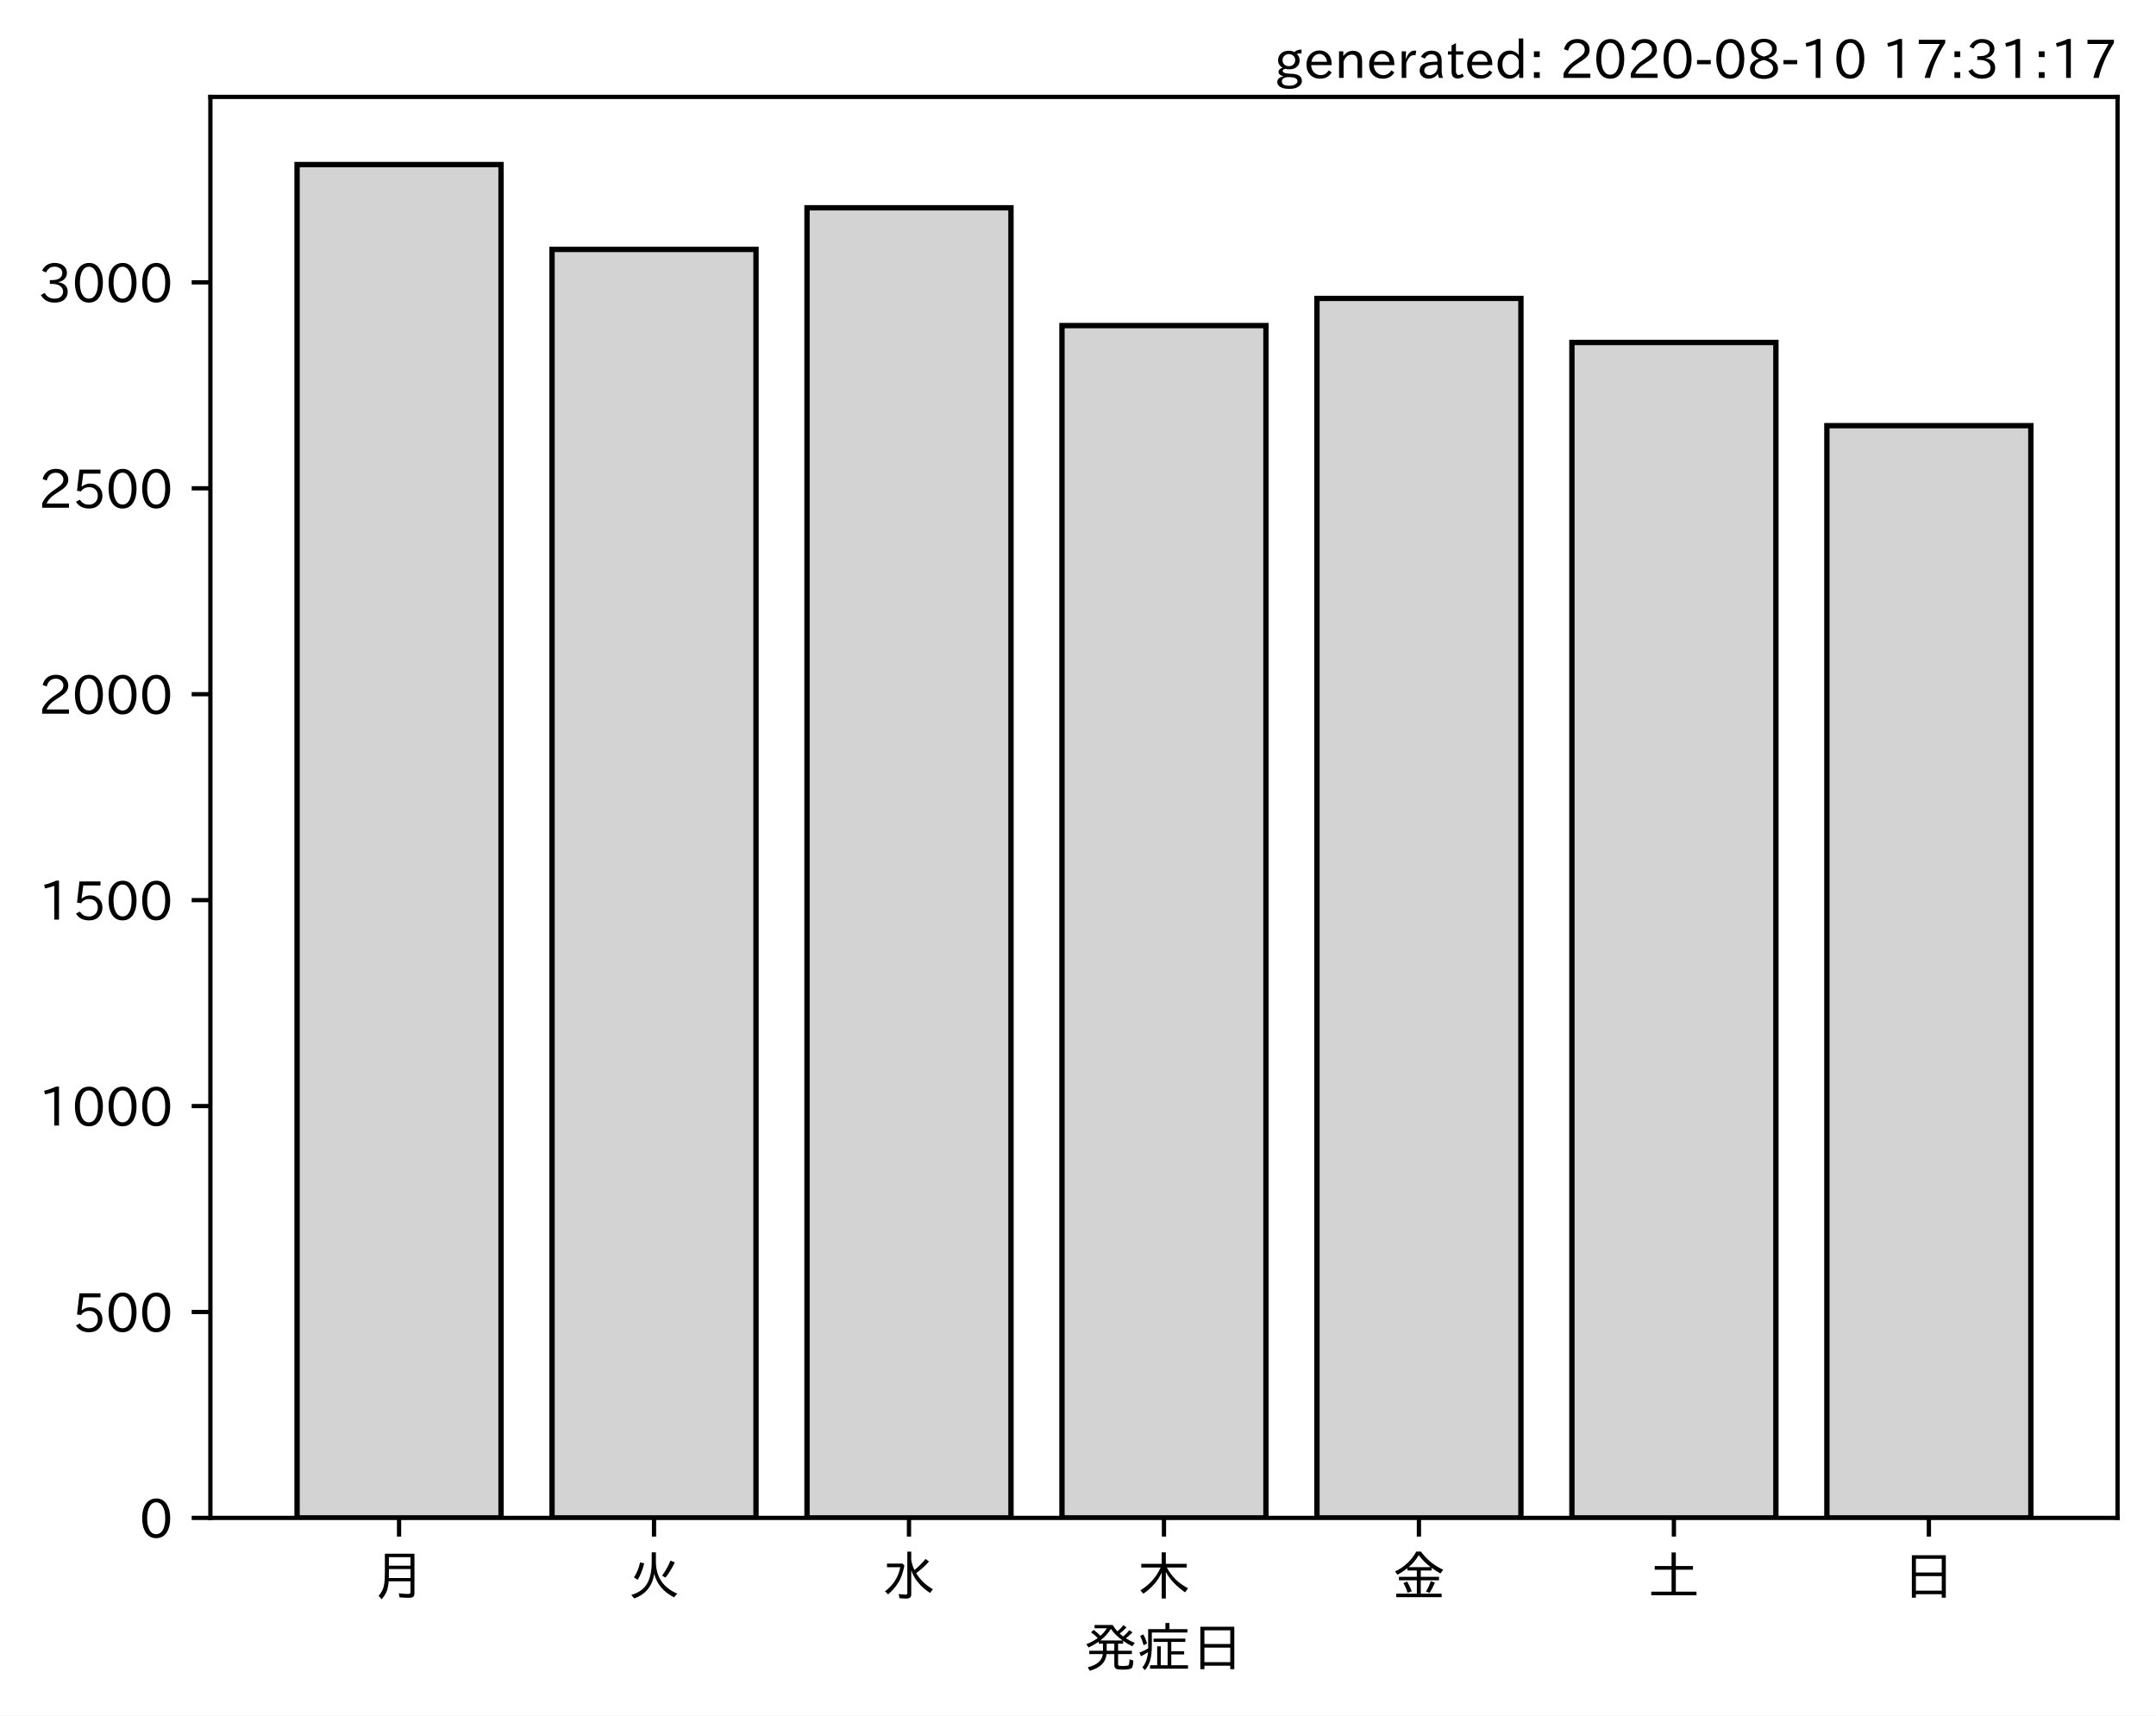
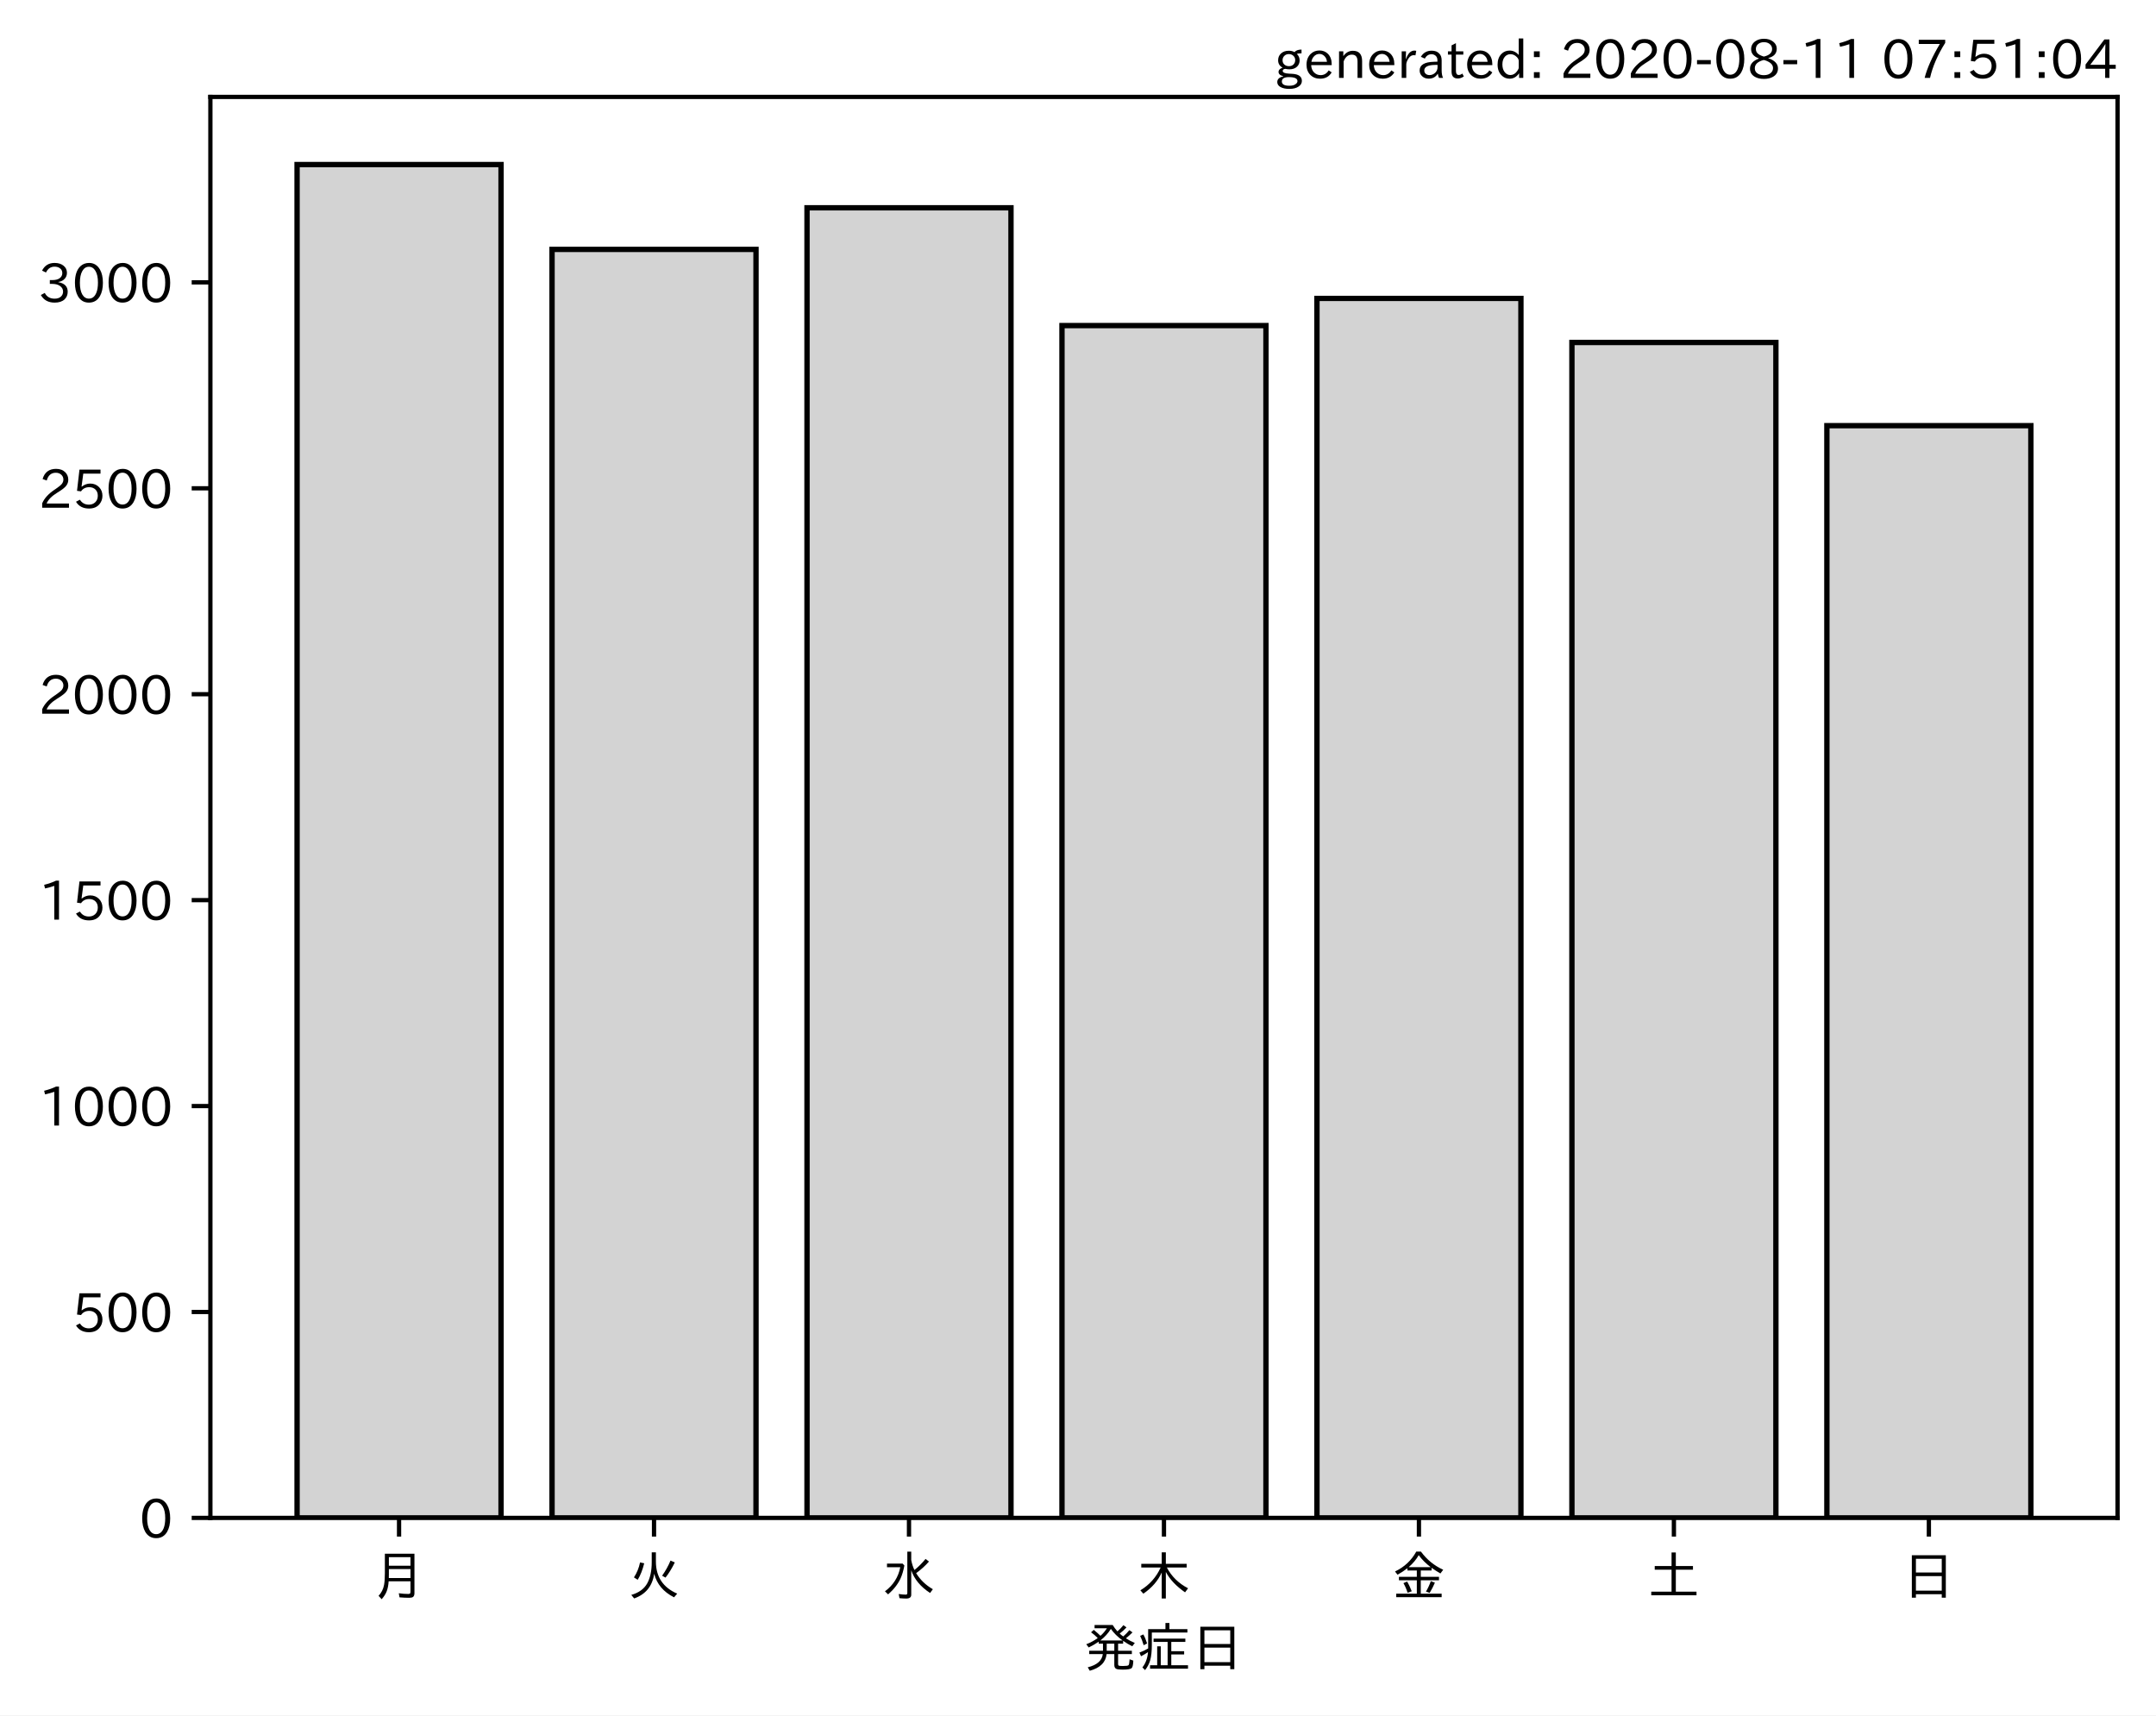
<svg xmlns="http://www.w3.org/2000/svg" xmlns:xlink="http://www.w3.org/1999/xlink" height="321.24pt" version="1.1" viewBox="0 0 403.714 321.24" width="403.714pt">
  <defs>
    <style type="text/css">*{stroke-linecap:butt;stroke-linejoin:round;}</style>
  </defs>
  <g id="figure_1">
    <g id="patch_1">
      <path d="M 0 321.24  L 403.714 321.24  L 403.714 0  L 0 0  z " style="fill:#ffffff;" />
    </g>
    <g id="axes_1">
      <g id="patch_2">
        <path d="M 39.394 284.259  L 396.514 284.259  L 396.514 18.147  L 39.394 18.147  z " style="fill:#ffffff;" />
      </g>
      <g id="patch_3">
-         <path clip-path="url(#pcc1067d7d8)" d="M 55.626 284.259  L 93.821 284.259  L 93.821 30.819  L 55.626 30.819  z " style="fill:#d3d3d3;stroke:#000000;stroke-linejoin:miter;" />
+         <path clip-path="url(#p5fa27b0a60)" d="M 55.626 284.259  L 93.821 284.259  L 93.821 30.819  L 55.626 30.819  z " style="fill:#d3d3d3;stroke:#000000;stroke-linejoin:miter;" />
      </g>
      <g id="patch_4">
-         <path clip-path="url(#pcc1067d7d8)" d="M 103.37 284.259  L 141.564 284.259  L 141.564 46.707  L 103.37 46.707  z " style="fill:#d3d3d3;stroke:#000000;stroke-linejoin:miter;" />
+         <path clip-path="url(#p5fa27b0a60)" d="M 103.37 284.259  L 141.564 284.259  L 141.564 46.707  L 103.37 46.707  z " style="fill:#d3d3d3;stroke:#000000;stroke-linejoin:miter;" />
      </g>
      <g id="patch_5">
-         <path clip-path="url(#pcc1067d7d8)" d="M 151.113 284.259  L 189.308 284.259  L 189.308 38.917  L 151.113 38.917  z " style="fill:#d3d3d3;stroke:#000000;stroke-linejoin:miter;" />
+         <path clip-path="url(#p5fa27b0a60)" d="M 151.113 284.259  L 189.308 284.259  L 189.308 38.917  L 151.113 38.917  z " style="fill:#d3d3d3;stroke:#000000;stroke-linejoin:miter;" />
      </g>
      <g id="patch_6">
-         <path clip-path="url(#pcc1067d7d8)" d="M 198.856 284.259  L 237.051 284.259  L 237.051 60.975  L 198.856 60.975  z " style="fill:#d3d3d3;stroke:#000000;stroke-linejoin:miter;" />
+         <path clip-path="url(#p5fa27b0a60)" d="M 198.856 284.259  L 237.051 284.259  L 237.051 60.975  L 198.856 60.975  z " style="fill:#d3d3d3;stroke:#000000;stroke-linejoin:miter;" />
      </g>
      <g id="patch_7">
-         <path clip-path="url(#pcc1067d7d8)" d="M 246.6 284.259  L 284.794 284.259  L 284.794 55.885  L 246.6 55.885  z " style="fill:#d3d3d3;stroke:#000000;stroke-linejoin:miter;" />
+         <path clip-path="url(#p5fa27b0a60)" d="M 246.6 284.259  L 284.794 284.259  L 284.794 55.885  L 246.6 55.885  z " style="fill:#d3d3d3;stroke:#000000;stroke-linejoin:miter;" />
      </g>
      <g id="patch_8">
-         <path clip-path="url(#pcc1067d7d8)" d="M 294.343 284.259  L 332.538 284.259  L 332.538 64.138  L 294.343 64.138  z " style="fill:#d3d3d3;stroke:#000000;stroke-linejoin:miter;" />
+         <path clip-path="url(#p5fa27b0a60)" d="M 294.343 284.259  L 332.538 284.259  L 332.538 64.138  L 294.343 64.138  z " style="fill:#d3d3d3;stroke:#000000;stroke-linejoin:miter;" />
      </g>
      <g id="patch_9">
-         <path clip-path="url(#pcc1067d7d8)" d="M 342.086 284.259  L 380.281 284.259  L 380.281 79.717  L 342.086 79.717  z " style="fill:#d3d3d3;stroke:#000000;stroke-linejoin:miter;" />
+         <path clip-path="url(#p5fa27b0a60)" d="M 342.086 284.259  L 380.281 284.259  L 380.281 79.717  L 342.086 79.717  z " style="fill:#d3d3d3;stroke:#000000;stroke-linejoin:miter;" />
      </g>
      <g id="matplotlib.axis_1">
        <g id="xtick_1">
          <g id="line2d_1">
            <defs>
-               <path d="M 0 0  L 0 3.5  " id="mef247e11ce" style="stroke:#000000;stroke-width:0.8;" />
+               <path d="M 0 0  L 0 3.5  " id="m6224343332" style="stroke:#000000;stroke-width:0.8;" />
            </defs>
            <g>
-               <use style="stroke:#000000;stroke-width:0.8;" x="74.724" xlink:href="#mef247e11ce" y="284.259" />
+               <use style="stroke:#000000;stroke-width:0.8;" x="74.724" xlink:href="#m6224343332" y="284.259" />
            </g>
          </g>
          <g id="text_1">
            <g transform="translate(69.7238 298.7493)scale(0.1 -0.1)">
              <defs>
                <path d="M 78.812 77.875  L 78.812 4  Q 78.812 -1.219 76.078 -3.172  Q 73.969 -4.688 68.797 -4.688  Q 60.844 -4.688 50.828 -3.859  L 49.516 3.812  Q 58.594 2.484 67.094 2.484  Q 70.359 2.484 71.047 4.109  Q 71.391 4.891 71.391 6.844  L 71.391 26.125  L 30.516 26.125  Q 29.781 14.938 26.812 7.422  Q 24.031 0.094 17.438 -7.375  L 11.625 -0.984  Q 19.672 7.422 21.922 19.438  Q 23.438 27.688 23.438 41.406  L 23.438 77.875  z M 30.953 71.391  L 30.953 55.328  L 71.391 55.328  L 71.391 71.391  z M 30.953 49.125  L 30.953 39.938  Q 30.953 35.75 30.859 33.547  L 30.859 32.328  L 71.391 32.328  L 71.391 49.125  z " id="IPAexGothic-26376" />
              </defs>
              <use xlink:href="#IPAexGothic-26376" />
            </g>
          </g>
        </g>
        <g id="xtick_2">
          <g id="line2d_2">
            <g>
-               <use style="stroke:#000000;stroke-width:0.8;" x="122.467" xlink:href="#mef247e11ce" y="284.259" />
+               <use style="stroke:#000000;stroke-width:0.8;" x="122.467" xlink:href="#m6224343332" y="284.259" />
            </g>
          </g>
          <g id="text_2">
            <g transform="translate(117.4671 298.7493)scale(0.1 -0.1)">
              <defs>
                <path d="M 53.516 80.422  L 53.516 63.188  Q 53.516 20.359 93.406 3.078  L 87.5 -3.812  Q 57.672 11.328 50.297 40.375  Q 45.359 5.672 12.797 -5.906  L 7.422 0.688  Q 28.859 6.844 37.406 22.609  Q 45.703 37.844 45.703 62.016  L 45.703 80.422  z M 12.406 33.5  Q 20.703 46.141 23.828 61.531  L 31.641 59.906  Q 27 41.312 19.438 29  z M 65.141 36.625  Q 74.656 50.047 80.906 64.984  L 88.922 61.531  Q 81.109 45.406 71.531 33.109  z " id="IPAexGothic-28779" />
              </defs>
              <use xlink:href="#IPAexGothic-28779" />
            </g>
          </g>
        </g>
        <g id="xtick_3">
          <g id="line2d_3">
            <g>
-               <use style="stroke:#000000;stroke-width:0.8;" x="170.21" xlink:href="#mef247e11ce" y="284.259" />
+               <use style="stroke:#000000;stroke-width:0.8;" x="170.21" xlink:href="#m6224343332" y="284.259" />
            </g>
          </g>
          <g id="text_3">
            <g transform="translate(165.2104 298.7493)scale(0.1 -0.1)">
              <defs>
                <path d="M 54.203 65.922  Q 56.156 55.562 60.203 47.312  Q 71.578 56.453 81 68.109  L 87.406 63.188  Q 77.25 51.516 63.375 41.406  Q 75 22.609 94.672 11.375  L 89.5 4.297  Q 62.75 21.781 54.203 46.781  L 54.203 0.984  Q 54.203 -6.109 44.875 -6.109  Q 38.812 -6.109 32.172 -5.422  L 30.766 2.391  Q 38.422 1.219 44 1.219  Q 46.875 1.219 46.875 4.109  L 46.875 81.688  L 54.203 81.688  z M 8.797 59.281  L 38.094 59.281  L 41.359 55.766  Q 38.672 41.219 34.078 31.297  Q 26.656 15.375 10.891 1.703  L 4.984 7.422  Q 28.266 24.656 33.688 52.594  L 8.797 52.594  z " id="IPAexGothic-27700" />
              </defs>
              <use xlink:href="#IPAexGothic-27700" />
            </g>
          </g>
        </g>
        <g id="xtick_4">
          <g id="line2d_4">
            <g>
-               <use style="stroke:#000000;stroke-width:0.8;" x="217.954" xlink:href="#mef247e11ce" y="284.259" />
+               <use style="stroke:#000000;stroke-width:0.8;" x="217.954" xlink:href="#m6224343332" y="284.259" />
            </g>
          </g>
          <g id="text_4">
            <g transform="translate(212.9538 298.7493)scale(0.1 -0.1)">
              <defs>
                <path d="M 55.422 52  Q 68.5 27 95.125 13.094  L 89.5 5.516  Q 64.594 22.797 53.516 43.703  L 53.516 -6  L 45.797 -6  L 45.797 42.672  Q 35.5 19.578 11.422 2.984  L 5.812 9.281  Q 31.453 24.75 43.797 52  L 7.516 52  L 7.516 58.891  L 45.797 58.891  L 45.797 80.469  L 53.516 80.469  L 53.516 58.891  L 92.531 58.891  L 92.531 52  z " id="IPAexGothic-26408" />
              </defs>
              <use xlink:href="#IPAexGothic-26408" />
            </g>
          </g>
        </g>
        <g id="xtick_5">
          <g id="line2d_5">
            <g>
-               <use style="stroke:#000000;stroke-width:0.8;" x="265.697" xlink:href="#mef247e11ce" y="284.259" />
+               <use style="stroke:#000000;stroke-width:0.8;" x="265.697" xlink:href="#m6224343332" y="284.259" />
            </g>
          </g>
          <g id="text_5">
            <g transform="translate(260.6971 298.7493)scale(0.1 -0.1)">
              <defs>
                <path d="M 53.469 46.391  L 53.469 34.516  L 87.547 34.516  L 87.547 28.125  L 53.469 28.125  L 53.469 2.984  L 92.531 2.984  L 92.531 -3.516  L 7.516 -3.516  L 7.516 2.984  L 46.047 2.984  L 46.047 28.125  L 12.547 28.125  L 12.547 34.516  L 46.047 34.516  L 46.047 46.391  L 28.422 46.391  L 28.422 50.688  Q 19.734 43.891 9.906 38.531  L 5.219 44.578  Q 31.344 56.984 45.016 81.781  L 53.766 81.781  Q 70.359 59.234 95.453 47.797  L 90.234 40.828  Q 81.547 45.844 73.641 51.469  L 73.641 46.391  z M 72.016 52.688  Q 59.078 62.406 49.562 75.094  Q 42.828 63.141 30.812 52.688  z M 28.719 4.688  Q 26.078 13.719 21 22.797  L 27.875 25.688  Q 31.938 19.188 36.531 7.516  z M 63.188 6.891  Q 68.797 16.406 72.219 26.516  L 79.891 23.578  Q 75.922 14.156 70.125 4.5  z " id="IPAexGothic-37329" />
              </defs>
              <use xlink:href="#IPAexGothic-37329" />
            </g>
          </g>
        </g>
        <g id="xtick_6">
          <g id="line2d_6">
            <g>
-               <use style="stroke:#000000;stroke-width:0.8;" x="313.44" xlink:href="#mef247e11ce" y="284.259" />
+               <use style="stroke:#000000;stroke-width:0.8;" x="313.44" xlink:href="#m6224343332" y="284.259" />
            </g>
          </g>
          <g id="text_6">
            <g transform="translate(308.4404 298.7493)scale(0.1 -0.1)">
              <defs>
                <path d="M 45.609 54.781  L 45.609 80.172  L 53.609 80.172  L 53.609 54.781  L 85.688 54.781  L 85.688 47.906  L 53.609 47.906  L 53.609 6.781  L 92.328 6.781  L 92.328 0  L 7.625 0  L 7.625 6.781  L 45.609 6.781  L 45.609 47.906  L 14.109 47.906  L 14.109 54.781  z " id="IPAexGothic-22303" />
              </defs>
              <use xlink:href="#IPAexGothic-22303" />
            </g>
          </g>
        </g>
        <g id="xtick_7">
          <g id="line2d_7">
            <g>
-               <use style="stroke:#000000;stroke-width:0.8;" x="361.184" xlink:href="#mef247e11ce" y="284.259" />
+               <use style="stroke:#000000;stroke-width:0.8;" x="361.184" xlink:href="#m6224343332" y="284.259" />
            </g>
          </g>
          <g id="text_7">
            <g transform="translate(356.1837 298.7493)scale(0.1 -0.1)">
              <defs>
                <path d="M 81.734 75  L 81.734 -4.5  L 74.125 -4.5  L 74.125 2  L 25.734 2  L 25.734 -4.5  L 18.109 -4.5  L 18.109 75  z M 25.734 68.312  L 25.734 42.672  L 74.125 42.672  L 74.125 68.312  z M 25.734 35.891  L 25.734 8.688  L 74.125 8.688  L 74.125 35.891  z " id="IPAexGothic-26085" />
              </defs>
              <use xlink:href="#IPAexGothic-26085" />
            </g>
          </g>
        </g>
        <g id="text_8">
          <g transform="translate(202.9538 312.1399)scale(0.1 -0.1)">
            <defs>
              <path d="M 73.734 56.844  Q 80.609 62.75 85.203 68.609  L 91.109 64.406  Q 84.469 57.812 78.719 53.328  Q 85.938 48.688 95.406 44.625  L 90.625 38.375  Q 81.734 42.781 73.531 48.641  L 73.531 43.312  L 64.109 43.312  L 64.109 29.984  L 89.891 29.984  L 89.891 23.781  L 64.109 23.781  L 64.109 5.609  Q 64.109 2.484 65.719 2.047  Q 67.391 1.469 73.094 1.469  Q 82.125 1.469 83.594 2.984  Q 85.062 4.438 85.5 11.969  Q 85.5 13.484 85.594 14.062  L 92.625 11.578  Q 92.188 0.391 89.703 -2.203  Q 87.062 -5.328 72.609 -5.328  Q 63.812 -5.328 60.938 -4  Q 57.031 -2.344 57.031 3.328  L 57.031 23.781  L 42.578 23.781  Q 40.188 0.531 11.078 -7.422  L 7.281 -0.984  Q 33.25 5.422 35.5 23.781  L 10.016 23.781  L 10.016 29.984  L 35.797 29.984  L 35.797 43.312  L 27.781 43.312  L 27.781 47.016  Q 19.734 41.359 9.078 36.188  L 4.5 42.188  Q 16.312 46.734 25.984 53.812  Q 19.828 60.156 13.484 64.594  L 18.609 69.141  Q 26.516 62.594 31.109 58.016  Q 38.031 64.062 43.172 72.125  L 20.062 72.125  L 20.062 78.219  L 54 78.219  Q 58.203 71.344 62.891 66.312  Q 69.094 71.625 74.031 77.938  L 79.828 73.734  Q 74.172 67.625 67.094 62.203  Q 70.406 59.078 73.734 56.844  z M 57.031 43.312  L 42.781 43.312  L 42.781 29.984  L 57.031 29.984  z M 30.906 49.312  L 72.516 49.312  Q 58.688 59.281 50.594 71  Q 43.219 58.891 30.906 49.312  z " id="IPAexGothic-30330" />
              <path d="M 63.719 2.875  L 95.016 2.875  L 95.016 -3.516  L 23.969 -3.516  L 23.969 2.875  L 37.312 2.875  L 37.312 38.281  L 44 38.281  L 44 2.875  L 56.844 2.875  L 56.844 46.578  L 30.516 46.578  L 30.516 52.781  L 90.047 52.781  L 90.047 46.578  L 63.719 46.578  L 63.719 29.203  L 87.797 29.203  L 87.797 23.094  L 63.719 23.094  z M 60.203 70.516  L 93.891 70.516  L 93.891 64.109  L 27.297 64.109  L 27.297 41.406  Q 27.297 23.141 24.219 12.203  Q 21.391 2.25 14.594 -6.203  L 9.625 -1.172  Q 18.75 10.359 20.125 27.484  Q 15.438 24.125 7.078 19.734  L 4 26.609  Q 12.312 29.594 20.406 34.328  L 20.406 37.891  L 20.406 70.516  L 52.781 70.516  L 52.781 81.984  L 60.203 81.984  z M 12.016 40.375  Q 8.891 50.781 5.422 57.906  L 11.375 60.594  Q 15.234 53.859 18.406 43.703  z " id="IPAexGothic-30151" />
            </defs>
            <use xlink:href="#IPAexGothic-30330" />
            <use x="100" xlink:href="#IPAexGothic-30151" />
            <use x="200" xlink:href="#IPAexGothic-26085" />
          </g>
        </g>
      </g>
      <g id="matplotlib.axis_2">
        <g id="ytick_1">
          <g id="line2d_8">
            <defs>
-               <path d="M 0 0  L -3.5 0  " id="md1f1a7c273" style="stroke:#000000;stroke-width:0.8;" />
+               <path d="M 0 0  L -3.5 0  " id="m355a5729eb" style="stroke:#000000;stroke-width:0.8;" />
            </defs>
            <g>
-               <use style="stroke:#000000;stroke-width:0.8;" x="39.394" xlink:href="#md1f1a7c273" y="284.259" />
+               <use style="stroke:#000000;stroke-width:0.8;" x="39.394" xlink:href="#m355a5729eb" y="284.259" />
            </g>
          </g>
          <g id="text_9">
            <g transform="translate(26.09531 288.0039)scale(0.1 -0.1)">
              <defs>
                <path d="M 31.844 73.828  Q 45.016 73.828 52.094 61.625  Q 57.719 51.953 57.719 36.625  Q 57.719 21.438 52.094 11.578  Q 45.125 -0.484 31.5 -0.484  Q 17.922 -0.484 10.938 11.578  Q 5.328 21.438 5.328 36.719  Q 5.328 58.016 15.625 67.719  Q 22.172 73.828 31.844 73.828  z M 31.5 66.656  Q 23.688 66.656 19.188 58.734  Q 14.594 50.734 14.594 36.625  Q 14.594 22.75 19.094 14.797  Q 23.641 6.984 31.5 6.984  Q 40.922 6.984 45.453 18.016  Q 48.438 25.344 48.438 37.109  Q 48.438 50.875 43.844 58.734  Q 39.203 66.656 31.5 66.656  z " id="IPAexGothic-48" />
              </defs>
              <use xlink:href="#IPAexGothic-48" />
            </g>
          </g>
        </g>
        <g id="ytick_2">
          <g id="line2d_9">
            <g>
-               <use style="stroke:#000000;stroke-width:0.8;" x="39.394" xlink:href="#md1f1a7c273" y="245.695" />
+               <use style="stroke:#000000;stroke-width:0.8;" x="39.394" xlink:href="#m355a5729eb" y="245.695" />
            </g>
          </g>
          <g id="text_10">
            <g transform="translate(13.49844 249.4403)scale(0.1 -0.1)">
              <defs>
                <path d="M 18.406 40.672  Q 25.531 46.297 33.938 46.297  Q 44 46.297 50.641 39.5  Q 56.844 33.016 56.844 23.391  Q 56.844 14.656 51.516 8.016  Q 44.828 -0.484 31.734 -0.484  Q 14.984 -0.484 7.328 12.25  L 14.656 16.062  Q 20.453 6.781 31.453 6.781  Q 38.531 6.781 43.266 11.188  Q 48.141 15.828 48.141 23.484  Q 48.141 30.719 43.844 35.016  Q 39.359 39.5 32.125 39.5  Q 21.969 39.5 16.75 31.688  L 9.234 32.672  L 13.812 72.406  L 53.219 72.406  L 53.219 64.891  L 20.953 64.891  L 17.719 40.672  z " id="IPAexGothic-53" />
              </defs>
              <use xlink:href="#IPAexGothic-53" />
              <use x="62.988" xlink:href="#IPAexGothic-48" />
              <use x="125.977" xlink:href="#IPAexGothic-48" />
            </g>
          </g>
        </g>
        <g id="ytick_3">
          <g id="line2d_10">
            <g>
-               <use style="stroke:#000000;stroke-width:0.8;" x="39.394" xlink:href="#md1f1a7c273" y="207.131" />
+               <use style="stroke:#000000;stroke-width:0.8;" x="39.394" xlink:href="#m355a5729eb" y="207.131" />
            </g>
          </g>
          <g id="text_11">
            <g transform="translate(7.2 210.8767)scale(0.1 -0.1)">
              <defs>
                <path d="M 38.484 0.984  L 29.688 0.984  L 29.688 64.109  Q 21.438 61.281 12.312 59.328  L 10.688 66.109  Q 23.734 69.391 32.906 73.922  L 38.484 73.922  z " id="IPAexGothic-49" />
              </defs>
              <use xlink:href="#IPAexGothic-49" />
              <use x="62.988" xlink:href="#IPAexGothic-48" />
              <use x="125.977" xlink:href="#IPAexGothic-48" />
              <use x="188.965" xlink:href="#IPAexGothic-48" />
            </g>
          </g>
        </g>
        <g id="ytick_4">
          <g id="line2d_11">
            <g>
-               <use style="stroke:#000000;stroke-width:0.8;" x="39.394" xlink:href="#md1f1a7c273" y="168.568" />
+               <use style="stroke:#000000;stroke-width:0.8;" x="39.394" xlink:href="#m355a5729eb" y="168.568" />
            </g>
          </g>
          <g id="text_12">
            <g transform="translate(7.2 172.3131)scale(0.1 -0.1)">
              <use xlink:href="#IPAexGothic-49" />
              <use x="62.988" xlink:href="#IPAexGothic-53" />
              <use x="125.977" xlink:href="#IPAexGothic-48" />
              <use x="188.965" xlink:href="#IPAexGothic-48" />
            </g>
          </g>
        </g>
        <g id="ytick_5">
          <g id="line2d_12">
            <g>
-               <use style="stroke:#000000;stroke-width:0.8;" x="39.394" xlink:href="#md1f1a7c273" y="130.004" />
+               <use style="stroke:#000000;stroke-width:0.8;" x="39.394" xlink:href="#m355a5729eb" y="130.004" />
            </g>
          </g>
          <g id="text_13">
            <g transform="translate(7.2 133.7495)scale(0.1 -0.1)">
              <defs>
                <path d="M 57.172 0.984  L 6.984 0.984  L 6.984 9.281  Q 12.891 23.047 29.594 34.422  L 32.375 36.281  Q 40.922 42.141 43.609 45.406  Q 46.688 49.266 46.688 53.812  Q 46.688 58.938 43.062 62.547  Q 39.062 66.547 32.562 66.547  Q 19.531 66.547 15.484 52  L 7.766 54.781  Q 13.328 73.828 33.062 73.828  Q 43.844 73.828 50.25 67.438  Q 55.859 61.672 55.859 53.516  Q 55.859 47.469 52.25 42.531  Q 48.922 37.75 36.969 30.281  L 34.859 29  Q 19.625 19.578 15.281 8.891  L 57.172 8.891  z " id="IPAexGothic-50" />
              </defs>
              <use xlink:href="#IPAexGothic-50" />
              <use x="62.988" xlink:href="#IPAexGothic-48" />
              <use x="125.977" xlink:href="#IPAexGothic-48" />
              <use x="188.965" xlink:href="#IPAexGothic-48" />
            </g>
          </g>
        </g>
        <g id="ytick_6">
          <g id="line2d_13">
            <g>
-               <use style="stroke:#000000;stroke-width:0.8;" x="39.394" xlink:href="#md1f1a7c273" y="91.441" />
+               <use style="stroke:#000000;stroke-width:0.8;" x="39.394" xlink:href="#m355a5729eb" y="91.441" />
            </g>
          </g>
          <g id="text_14">
            <g transform="translate(7.2 95.18592)scale(0.1 -0.1)">
              <use xlink:href="#IPAexGothic-50" />
              <use x="62.988" xlink:href="#IPAexGothic-53" />
              <use x="125.977" xlink:href="#IPAexGothic-48" />
              <use x="188.965" xlink:href="#IPAexGothic-48" />
            </g>
          </g>
        </g>
        <g id="ytick_7">
          <g id="line2d_14">
            <g>
-               <use style="stroke:#000000;stroke-width:0.8;" x="39.394" xlink:href="#md1f1a7c273" y="52.877" />
+               <use style="stroke:#000000;stroke-width:0.8;" x="39.394" xlink:href="#m355a5729eb" y="52.877" />
            </g>
          </g>
          <g id="text_15">
            <g transform="translate(7.2 56.62232)scale(0.1 -0.1)">
              <defs>
                <path d="M 37.203 37.797  Q 54.781 34.625 54.781 19.969  Q 54.781 11.188 48.875 5.562  Q 42.328 -0.484 30.375 -0.484  Q 12.453 -0.484 4.5 13.766  L 11.812 17.672  Q 17.328 6.891 30.281 6.891  Q 37.891 6.891 42.094 10.797  Q 46.094 14.5 46.094 20.172  Q 46.094 26.859 40.094 30.906  Q 34.625 34.578 25.688 34.578  L 21.297 34.578  L 21.297 41.703  L 25.875 41.703  Q 34.859 41.703 39.594 45.125  Q 44.672 48.734 44.672 54.828  Q 44.672 61.469 38.969 64.656  Q 35.297 66.844 30.172 66.844  Q 19.344 66.844 14.109 55.906  L 6.781 59.422  Q 14.016 73.828 30.281 73.828  Q 40.578 73.828 46.969 68.656  Q 53.375 63.578 53.375 55.219  Q 53.375 47.312 47.172 42.281  Q 43.172 39.062 37.203 38.188  z " id="IPAexGothic-51" />
              </defs>
              <use xlink:href="#IPAexGothic-51" />
              <use x="62.988" xlink:href="#IPAexGothic-48" />
              <use x="125.977" xlink:href="#IPAexGothic-48" />
              <use x="188.965" xlink:href="#IPAexGothic-48" />
            </g>
          </g>
        </g>
      </g>
      <g id="patch_10">
        <path d="M 39.394 284.259  L 39.394 18.147  " style="fill:none;stroke:#000000;stroke-linecap:square;stroke-linejoin:miter;stroke-width:0.8;" />
      </g>
      <g id="patch_11">
        <path d="M 396.514 284.259  L 396.514 18.147  " style="fill:none;stroke:#000000;stroke-linecap:square;stroke-linejoin:miter;stroke-width:0.8;" />
      </g>
      <g id="patch_12">
        <path d="M 39.394 284.259  L 396.514 284.259  " style="fill:none;stroke:#000000;stroke-linecap:square;stroke-linejoin:miter;stroke-width:0.8;" />
      </g>
      <g id="patch_13">
        <path d="M 39.394 18.147  L 396.514 18.147  " style="fill:none;stroke:#000000;stroke-linecap:square;stroke-linejoin:miter;stroke-width:0.8;" />
      </g>
    </g>
    <g id="text_16">
      <g transform="translate(238.6184 14.69063)scale(0.1 -0.1)">
        <defs>
          <path d="M 20.797 17.969  Q 15.719 17.531 15.719 14.062  Q 15.719 9.578 27.547 8.984  L 33.297 8.688  Q 51.609 7.766 51.609 -4.594  Q 51.609 -10.938 45.703 -14.984  Q 39.359 -19.578 28.031 -19.578  Q 17.781 -19.578 11.531 -16.062  Q 5.516 -12.641 5.516 -6.688  Q 5.516 1.312 16.797 3.859  L 16.797 4.203  Q 7.906 6.453 7.906 12.156  Q 7.906 17.438 15.531 20.266  Q 7.125 24.609 7.125 34.078  Q 7.125 41.406 12.016 46.297  Q 17.625 51.906 27.156 51.906  Q 33.203 51.906 37.844 49.266  Q 41.406 53.953 50.922 54.109  L 50.922 47.078  Q 44.344 46.922 42.234 45.906  Q 47.406 40.828 47.406 33.891  Q 47.406 27 42.719 22.266  Q 37.5 17.094 28.328 17.094  Q 24.422 17.094 20.797 17.969  z M 27.094 45.609  Q 22.016 45.609 18.703 42.281  Q 15.438 39.016 15.438 34.078  Q 15.438 29.25 18.5 26.312  Q 21.828 23 27.438 23  Q 32.719 23 35.891 26.219  Q 39.109 29.391 39.109 34.422  Q 39.109 39.016 35.891 42.188  Q 32.516 45.609 27.094 45.609  z M 27.391 2.484  Q 14.109 2.484 14.109 -5.719  Q 14.109 -13.672 28.125 -13.672  Q 37.156 -13.672 41.219 -9.469  Q 43.312 -7.516 43.312 -4.891  Q 43.312 2.484 27.391 2.484  z " id="IPAexGothic-103" />
          <path d="M 13.484 24.906  Q 13.922 16.266 18.891 11.281  Q 23.969 6.203 31.203 6.203  Q 40.719 6.203 46.297 15.094  L 51.906 11.375  Q 44.828 -0.484 30.172 -0.484  Q 19.094 -0.484 11.969 6.594  Q 4.781 13.812 4.781 25.641  Q 4.781 38.188 12.312 45.703  Q 19 52.391 29 52.391  Q 38.422 52.391 44.781 46.188  Q 51.906 38.969 51.906 26.906  L 51.906 24.906  z M 43.062 31.203  Q 42.328 37.984 38.281 41.891  Q 34.281 45.906 28.812 45.906  Q 22.469 45.906 17.969 40.484  Q 14.891 36.812 13.969 31.203  z " id="IPAexGothic-101" />
          <path d="M 52 0.984  L 43.406 0.984  L 43.406 31.891  Q 43.406 44.578 32.906 44.578  Q 22.312 44.578 17.391 31.891  L 17.391 0.984  L 8.797 0.984  L 8.797 50.781  L 16.797 50.781  L 16.797 41.797  Q 23.828 51.812 34.719 51.812  Q 52 51.812 52 32.375  z " id="IPAexGothic-110" />
          <path d="M 36.078 51.812  L 34.578 43.266  Q 32.906 43.609 31.594 43.609  Q 25.828 43.609 22.078 38.188  Q 17.391 31.344 17.391 26.172  L 17.391 0.984  L 8.797 0.984  L 8.797 50.781  L 16.891 50.781  L 16.5 35.984  L 16.703 35.984  Q 22.219 52.203 32.766 52.203  Q 34.469 52.203 36.078 51.812  z " id="IPAexGothic-114" />
          <path d="M 49.312 0.984  L 41.75 0.984  Q 39.984 4.734 39.547 8.688  L 39.203 8.688  Q 33.547 -0.391 22.312 -0.391  Q 14.594 -0.391 9.719 4.5  Q 5.422 8.797 5.422 14.984  Q 5.422 30.422 32.031 31.203  L 38.719 31.391  L 38.719 33.984  Q 38.719 39.203 35.75 42.188  Q 32.625 45.312 27.734 45.312  Q 19.344 45.312 15.141 37.156  L 7.719 40.578  Q 14.656 52 27.938 52  Q 37.109 52 42.047 46.875  Q 46.625 42.281 46.625 33.891  L 46.625 15.578  Q 46.625 6.25 49.312 0.984  z M 38.922 25.391  L 33.453 25.297  Q 14.109 24.859 14.109 14.891  Q 14.109 11.375 16.406 9.078  Q 19.234 6.297 23.828 6.297  Q 30.219 6.297 34.906 10.984  Q 38.922 15.141 38.922 21  z " id="IPAexGothic-97" />
          <path d="M 33.203 3.766  Q 27.641 -0.094 21.828 -0.094  Q 10.203 -0.094 10.203 12.984  L 10.203 44.672  L 3.422 44.672  L 3.422 50.781  L 10.203 50.781  L 10.203 61.969  L 18.406 66.062  L 18.406 50.781  L 32.234 50.781  L 32.234 44.672  L 18.406 44.672  L 18.406 14.156  Q 18.406 6.5 23.641 6.5  Q 27.156 6.5 30.328 9.188  z " id="IPAexGothic-116" />
          <path d="M 52.984 0.984  L 45.172 0.984  L 45.172 9.672  Q 38.141 -0.484 27.391 -0.484  Q 18.453 -0.484 12.312 5.812  Q 4.891 13.188 4.891 25.984  Q 4.891 38.531 12.062 45.906  Q 18.266 52.203 27.391 52.203  Q 37.25 52.203 44.484 43.891  L 44.484 74.906  L 52.984 74.906  z M 44.484 20.359  L 44.484 32.766  Q 44.484 37.703 38.375 42.281  Q 34.078 45.406 28.953 45.406  Q 23.188 45.406 19.188 41.406  Q 13.875 36.078 13.875 26.219  Q 13.875 17.328 18.266 11.719  Q 22.516 6.391 28.859 6.391  Q 36.281 6.391 41.5 13.672  Q 44.484 17.719 44.484 20.359  z " id="IPAexGothic-100" />
          <path d="M 21.391 39.984  L 10.5 39.984  L 10.5 50.781  L 21.391 50.781  z M 21.391 0.984  L 10.5 0.984  L 10.5 11.766  L 21.391 11.766  z " id="IPAexGothic-58" />
          <path id="IPAexGothic-32" />
          <path d="M 30.766 26.609  L 4.984 26.609  L 4.984 34.422  L 30.766 34.422  z " id="IPAexGothic-45" />
          <path d="M 39.703 37.891  Q 57.812 31.734 57.812 18.703  Q 57.812 8.453 48.438 3.078  Q 41.609 -0.875 31.5 -0.875  Q 21.344 -0.875 14.5 3.078  Q 5.422 8.297 5.422 18.406  Q 5.422 31.062 22.016 37.203  L 22.016 37.5  Q 7.516 42.719 7.516 54.828  Q 7.516 64.062 15.328 69.625  Q 21.969 74.312 31.547 74.312  Q 42.234 74.312 48.922 68.797  Q 55.516 63.578 55.516 55.719  Q 55.516 42.281 39.703 38.188  z M 31.594 41.016  Q 46.828 44.625 46.828 55.125  Q 46.828 61.188 41.797 64.844  Q 37.703 67.922 31.5 67.922  Q 25.094 67.922 20.797 64.5  Q 16.406 60.891 16.406 55.031  Q 16.406 49.219 21.094 45.703  Q 23.344 43.891 26.906 42.531  Q 31 40.875 31.594 41.016  z M 30.906 34.516  Q 14.406 30.172 14.406 19  Q 14.406 12.109 20.516 8.688  Q 25.094 6.109 31.391 6.109  Q 40.234 6.109 45.016 10.891  Q 48.531 14.406 48.531 19.531  Q 48.531 24.906 43.656 28.906  Q 40.766 31.156 36.719 32.812  Q 31.984 34.719 30.906 34.516  z " id="IPAexGothic-56" />
          <path d="M 56.203 66.609  Q 34.969 32.906 27.781 0.984  L 17.672 0.984  Q 24.703 28.656 46.094 64.5  L 6.688 64.5  L 6.688 72.406  L 56.203 72.406  z " id="IPAexGothic-55" />
+           <path d="M 59.578 18.109  L 47.797 18.109  L 47.797 0.984  L 39.797 0.984  L 39.797 18.109  L 3.078 18.109  L 3.078 26.125  L 38.375 73.094  L 47.797 73.094  L 47.797 25.531  L 59.578 25.531  z M 40.281 64.203  L 39.984 64.203  Q 35.594 57.125 31.297 51.312  L 11.859 25.531  L 39.797 25.531  L 39.797 49.125  Q 39.797 54.391 40.281 64.203  z " id="IPAexGothic-52" />
        </defs>
        <use xlink:href="#IPAexGothic-103" />
        <use x="55.518" xlink:href="#IPAexGothic-101" />
        <use x="112.402" xlink:href="#IPAexGothic-110" />
        <use x="172.803" xlink:href="#IPAexGothic-101" />
        <use x="229.688" xlink:href="#IPAexGothic-114" />
        <use x="266.699" xlink:href="#IPAexGothic-97" />
        <use x="321.68" xlink:href="#IPAexGothic-116" />
        <use x="356.299" xlink:href="#IPAexGothic-101" />
        <use x="413.184" xlink:href="#IPAexGothic-100" />
        <use x="475.586" xlink:href="#IPAexGothic-58" />
        <use x="507.568" xlink:href="#IPAexGothic-32" />
        <use x="534.57" xlink:href="#IPAexGothic-50" />
        <use x="597.559" xlink:href="#IPAexGothic-48" />
        <use x="660.547" xlink:href="#IPAexGothic-50" />
        <use x="723.535" xlink:href="#IPAexGothic-48" />
        <use x="786.523" xlink:href="#IPAexGothic-45" />
        <use x="822.314" xlink:href="#IPAexGothic-48" />
        <use x="885.303" xlink:href="#IPAexGothic-56" />
        <use x="948.291" xlink:href="#IPAexGothic-45" />
        <use x="984.082" xlink:href="#IPAexGothic-49" />
-         <use x="1047.07" xlink:href="#IPAexGothic-48" />
+         <use x="1047.07" xlink:href="#IPAexGothic-49" />
        <use x="1110.059" xlink:href="#IPAexGothic-32" />
-         <use x="1137.061" xlink:href="#IPAexGothic-49" />
+         <use x="1137.061" xlink:href="#IPAexGothic-48" />
        <use x="1200.049" xlink:href="#IPAexGothic-55" />
        <use x="1263.037" xlink:href="#IPAexGothic-58" />
-         <use x="1295.02" xlink:href="#IPAexGothic-51" />
+         <use x="1295.02" xlink:href="#IPAexGothic-53" />
        <use x="1358.008" xlink:href="#IPAexGothic-49" />
        <use x="1420.996" xlink:href="#IPAexGothic-58" />
-         <use x="1452.979" xlink:href="#IPAexGothic-49" />
-         <use x="1515.967" xlink:href="#IPAexGothic-55" />
+         <use x="1452.979" xlink:href="#IPAexGothic-48" />
+         <use x="1515.967" xlink:href="#IPAexGothic-52" />
      </g>
    </g>
  </g>
  <defs>
-     <clipPath id="pcc1067d7d8">
+     <clipPath id="p5fa27b0a60">
      <rect height="266.112" width="357.12" x="39.394" y="18.147" />
    </clipPath>
  </defs>
</svg>
